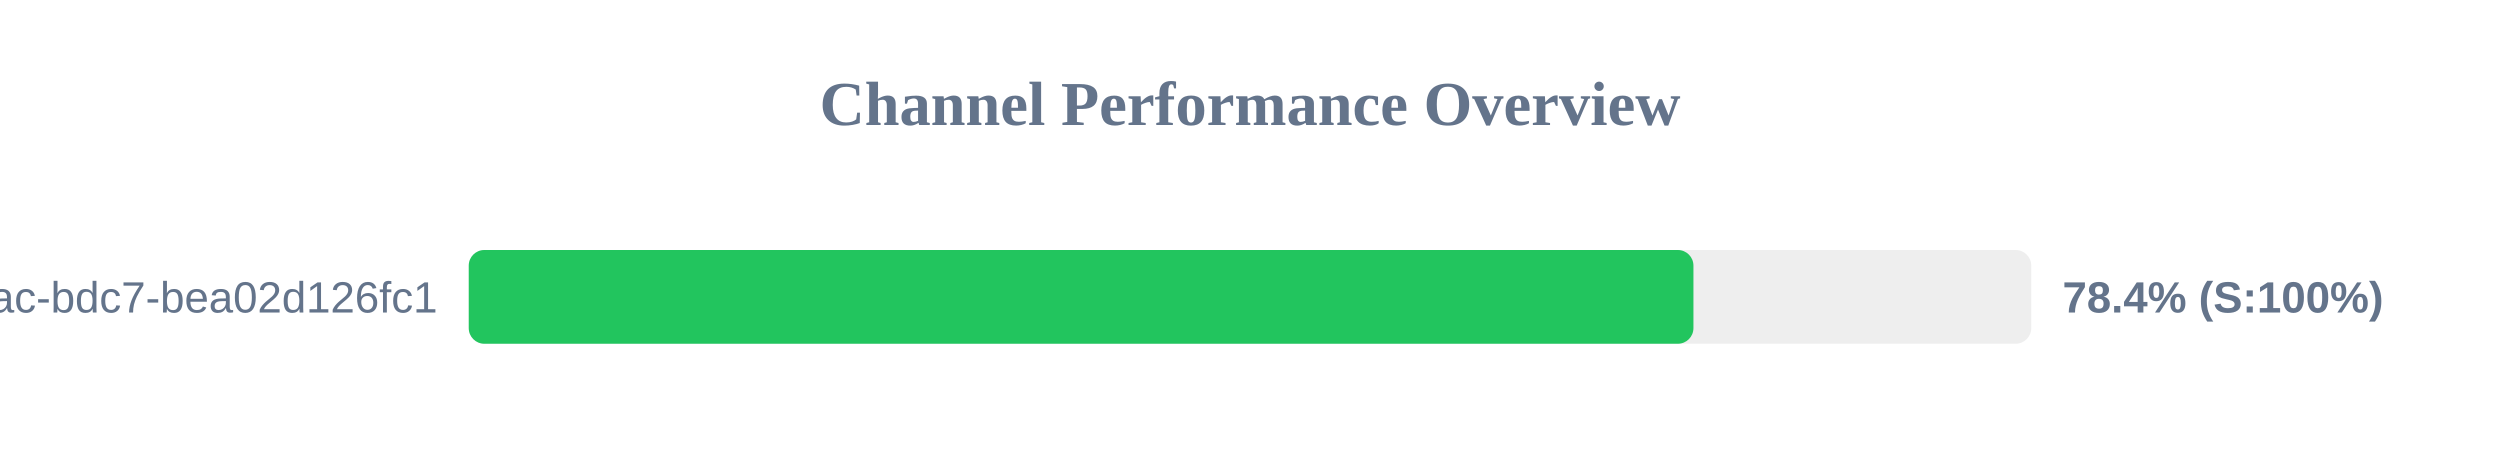
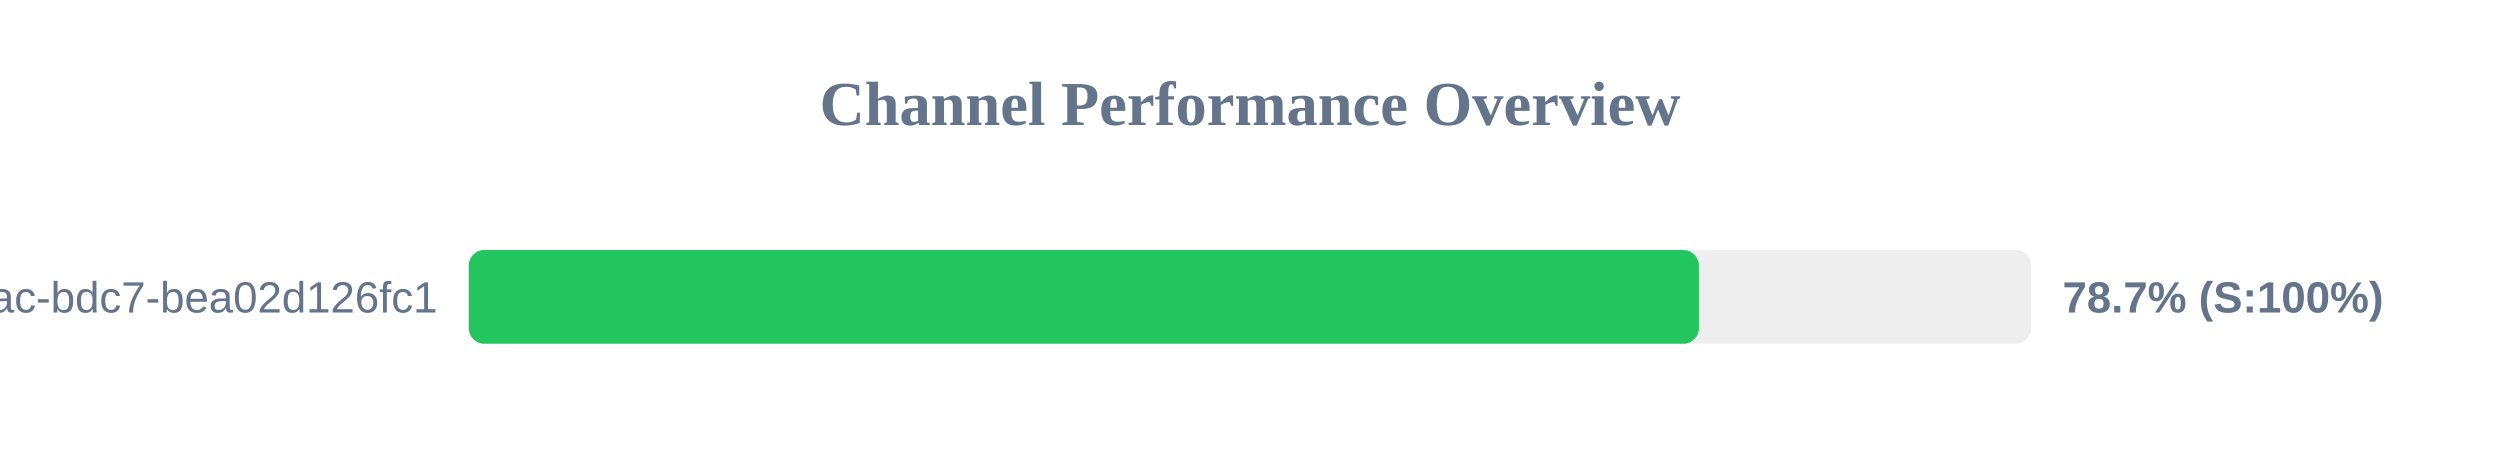
<svg xmlns="http://www.w3.org/2000/svg" width="800" height="150" version="1.1">
  <style>
        .row { font: 14px Arial; fill: #64748b; }
        .score { font: bold 14px Arial; fill: #64748b; }
    </style>
  <text x="400" y="40" text-anchor="middle" font-size="20px" font-weight="bold" fill="#64748b">Channel Performance Overview</text>
  <rect x="150" y="80" width="500" height="30" fill="#eee" rx="5" />
-   <rect x="150" y="80" width="391.9" height="30" fill="#22c55e" rx="5" />
+   <rect x="150" y="80" width="393.65" height="30" fill="#22c55e" rx="5" />
  <text x="140" y="100" text-anchor="end" class="row">?uuid=e31ad3e6-e341-42ac-bdc7-bea02d126fc1</text>
-   <text x="660" y="100" text-anchor="start" class="score">78.4% (S:100%)</text>
+   <text x="660" y="100" text-anchor="start" class="score">78.7% (S:100%)</text>
</svg>
